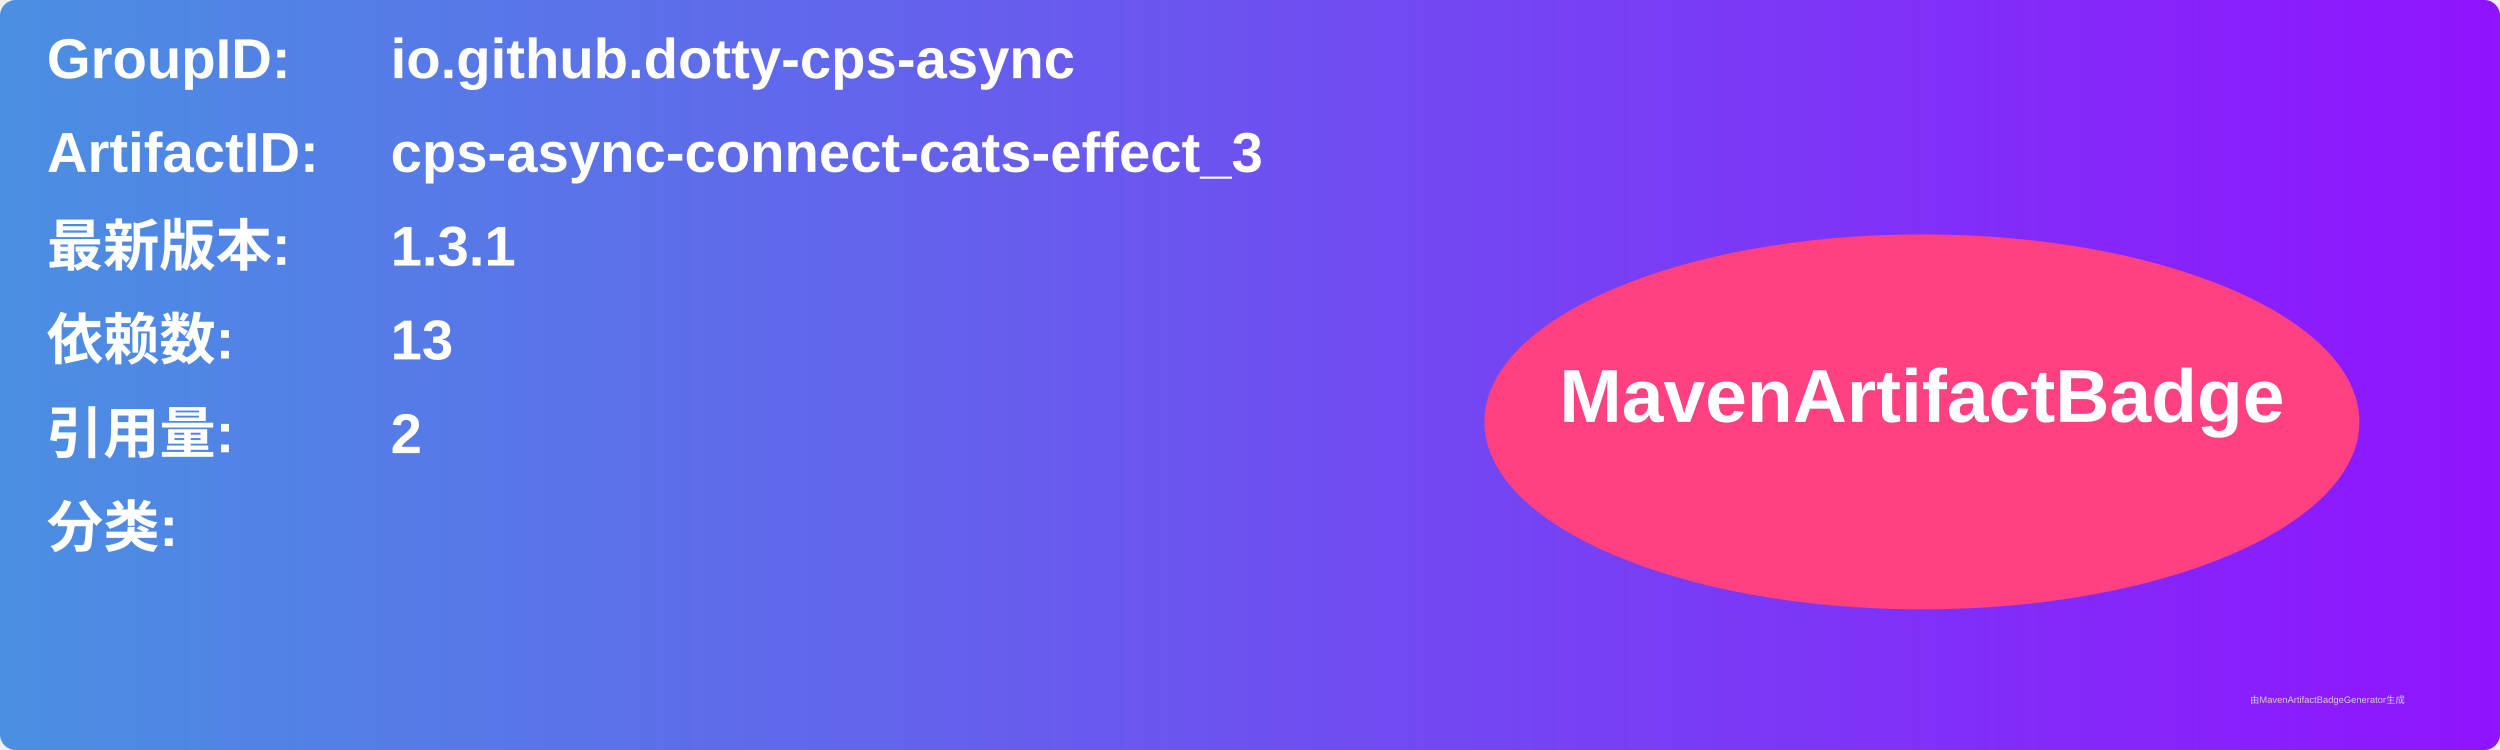
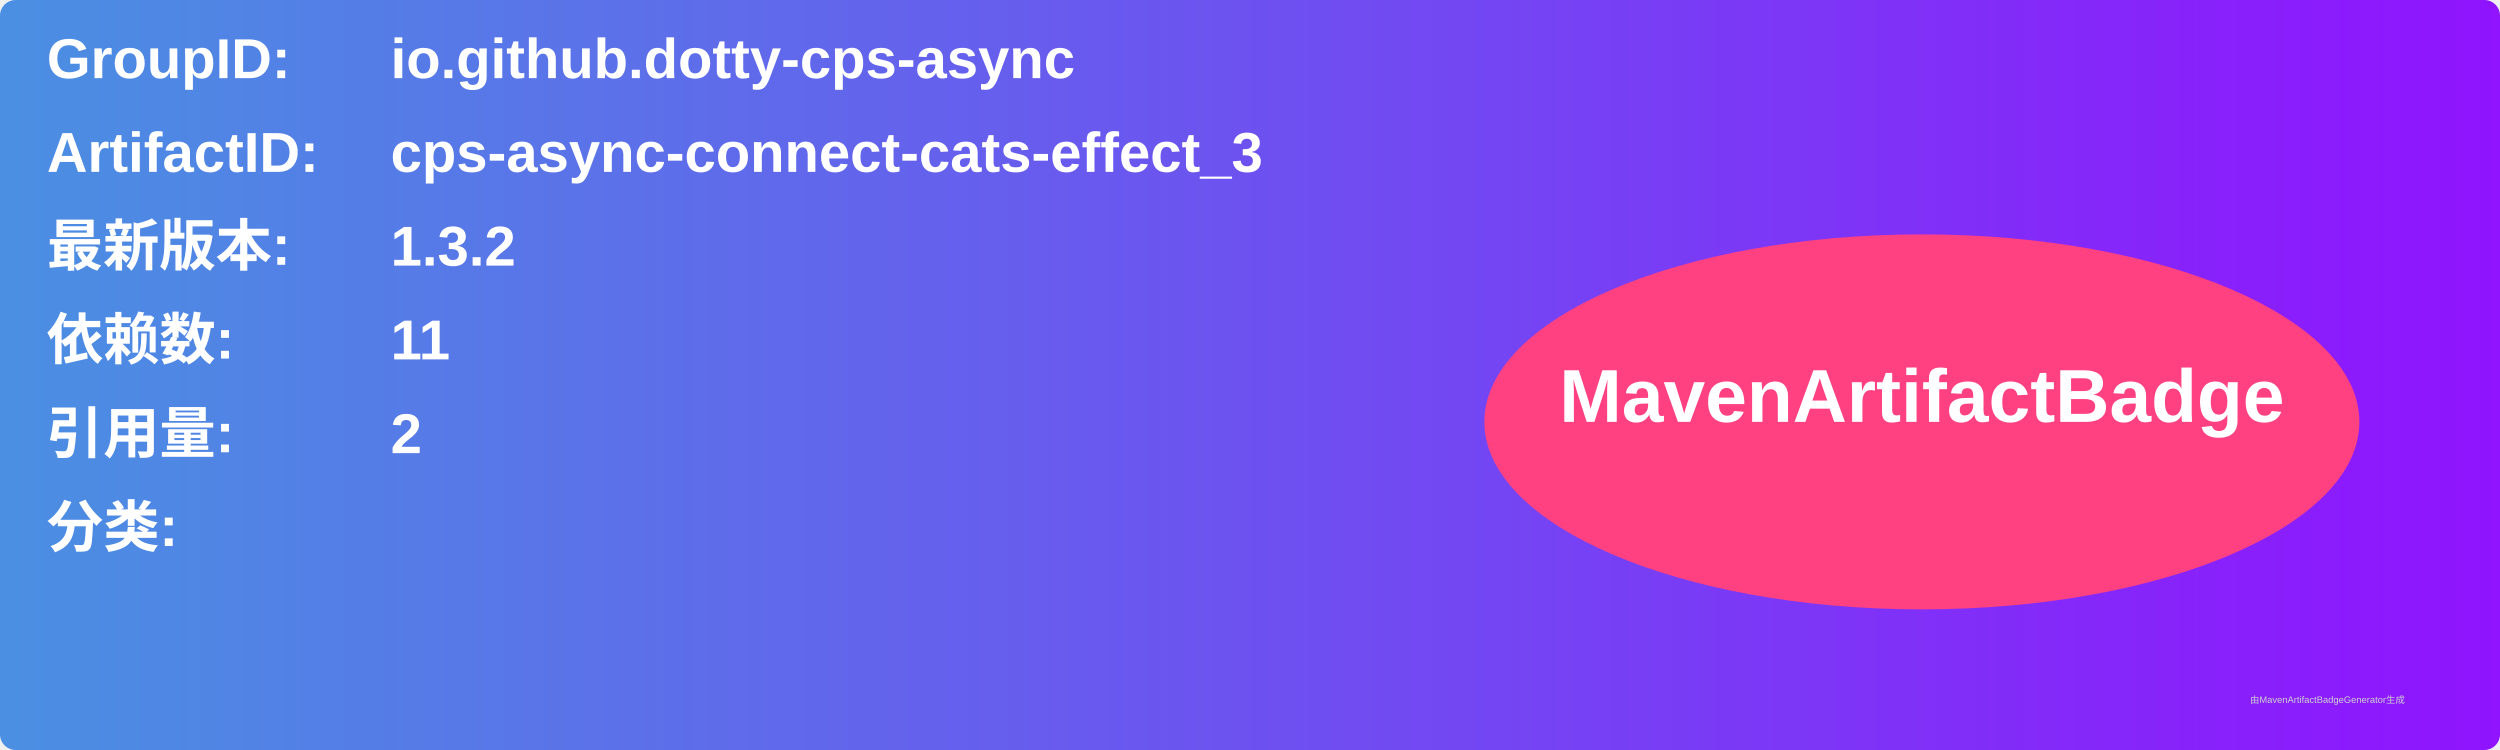
<svg xmlns="http://www.w3.org/2000/svg" width="800" height="240" viewBox="0 0 800 240">
  <linearGradient id="grad" x1="0%" y1="0%" x2="100%" y2="0%">
    <stop offset="0%" stop-color="#4a90e2" />
    <stop offset="100%" stop-color="#9013fe" />
  </linearGradient>
  <rect width="100%" height="100%" rx="5" ry="5" fill="url(#grad)" />
  <g transform="translate(15, 15)">
    <text x="0" y="10" font-family="Arial" font-size="18" fill="white" font-weight="bold" width="260">GroupID:</text>
    <text x="110" y="10" font-family="Arial" font-size="18" fill="white" font-weight="bold" width="460">io.github.dotty-cps-async</text>
    <text x="0" y="40" font-family="Arial" font-size="18" fill="white" font-weight="bold" width="260">ArtifactID:</text>
    <text x="110" y="40" font-family="Arial" font-size="18" fill="white" font-weight="bold" width="460">cps-async-connect-cats-effect_3</text>
    <text x="0" y="70" font-family="Arial" font-size="18" fill="white" font-weight="bold">最新版本:</text>
    <text x="110" y="70" font-family="Arial" font-size="18" fill="white" font-weight="bold">
-       <tspan font-weight="bold">1.3.1</tspan>
+       <tspan font-weight="bold">1.3.2</tspan>
    </text>
    <text x="0" y="100" font-family="Arial" font-size="18" fill="white" font-weight="bold">依赖数: </text>
    <text x="110" y="100" font-family="Arial" font-size="18" fill="white">
-       <tspan font-weight="bold">13</tspan>
+       <tspan font-weight="bold">11</tspan>
    </text>
    <text x="0" y="130" font-family="Arial" font-size="18" fill="white" font-weight="bold">引用量: </text>
    <text x="110" y="130" font-family="Arial" font-size="18" fill="white">
      <tspan font-weight="bold">2</tspan>
    </text>
    <text x="0" y="160" font-family="Arial" font-size="18" fill="white" font-weight="bold">分类:</text>
    <text x="10" y="190" font-family="Arial" font-size="10" fill="white">
      <tspan font-weight="bold" />
    </text>
    <ellipse cx="600" cy="120" rx="140" ry="60" fill="#ff4081" />
    <text x="600" y="120" text-anchor="middle" font-family="Arial" font-size="24" fill="white" font-weight="bold">MavenArtifactBadge</text>
  </g>
  <text x="720" y="225" font-family="Arial" font-size="3" fill="#d0d0d0">由MavenArtifactBadgeGenerator生成</text>
</svg>
